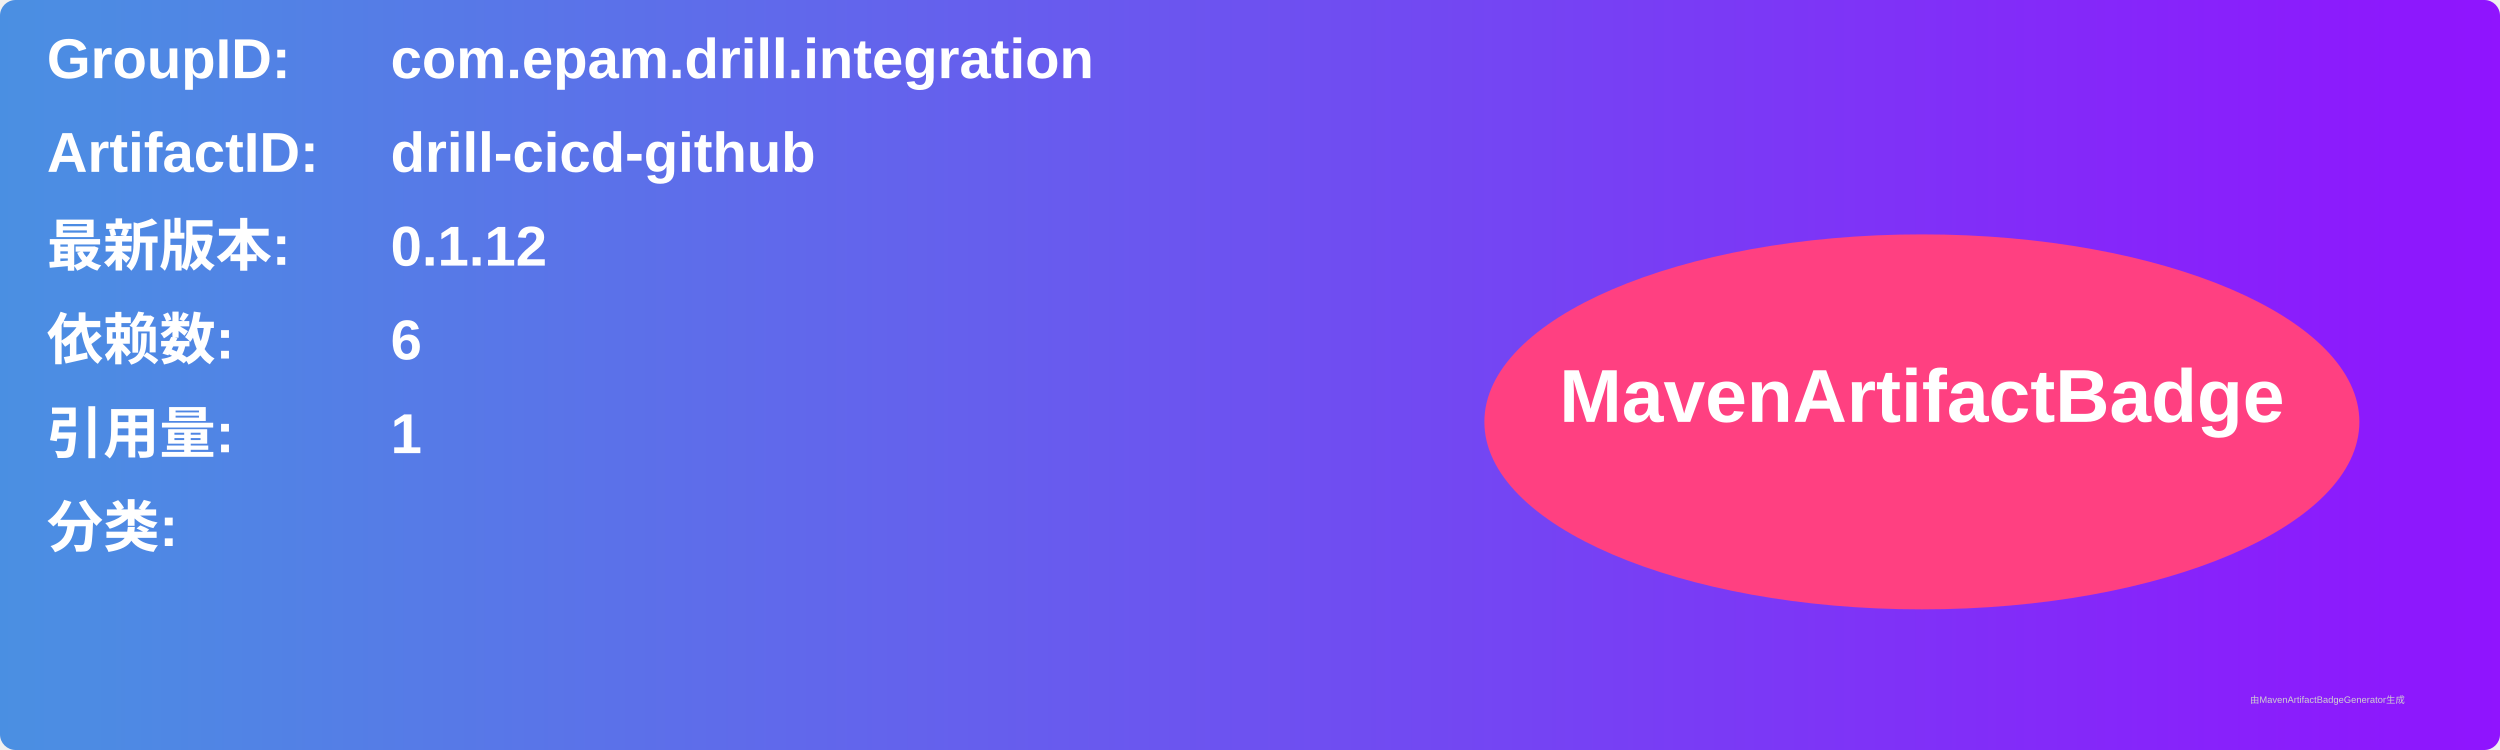
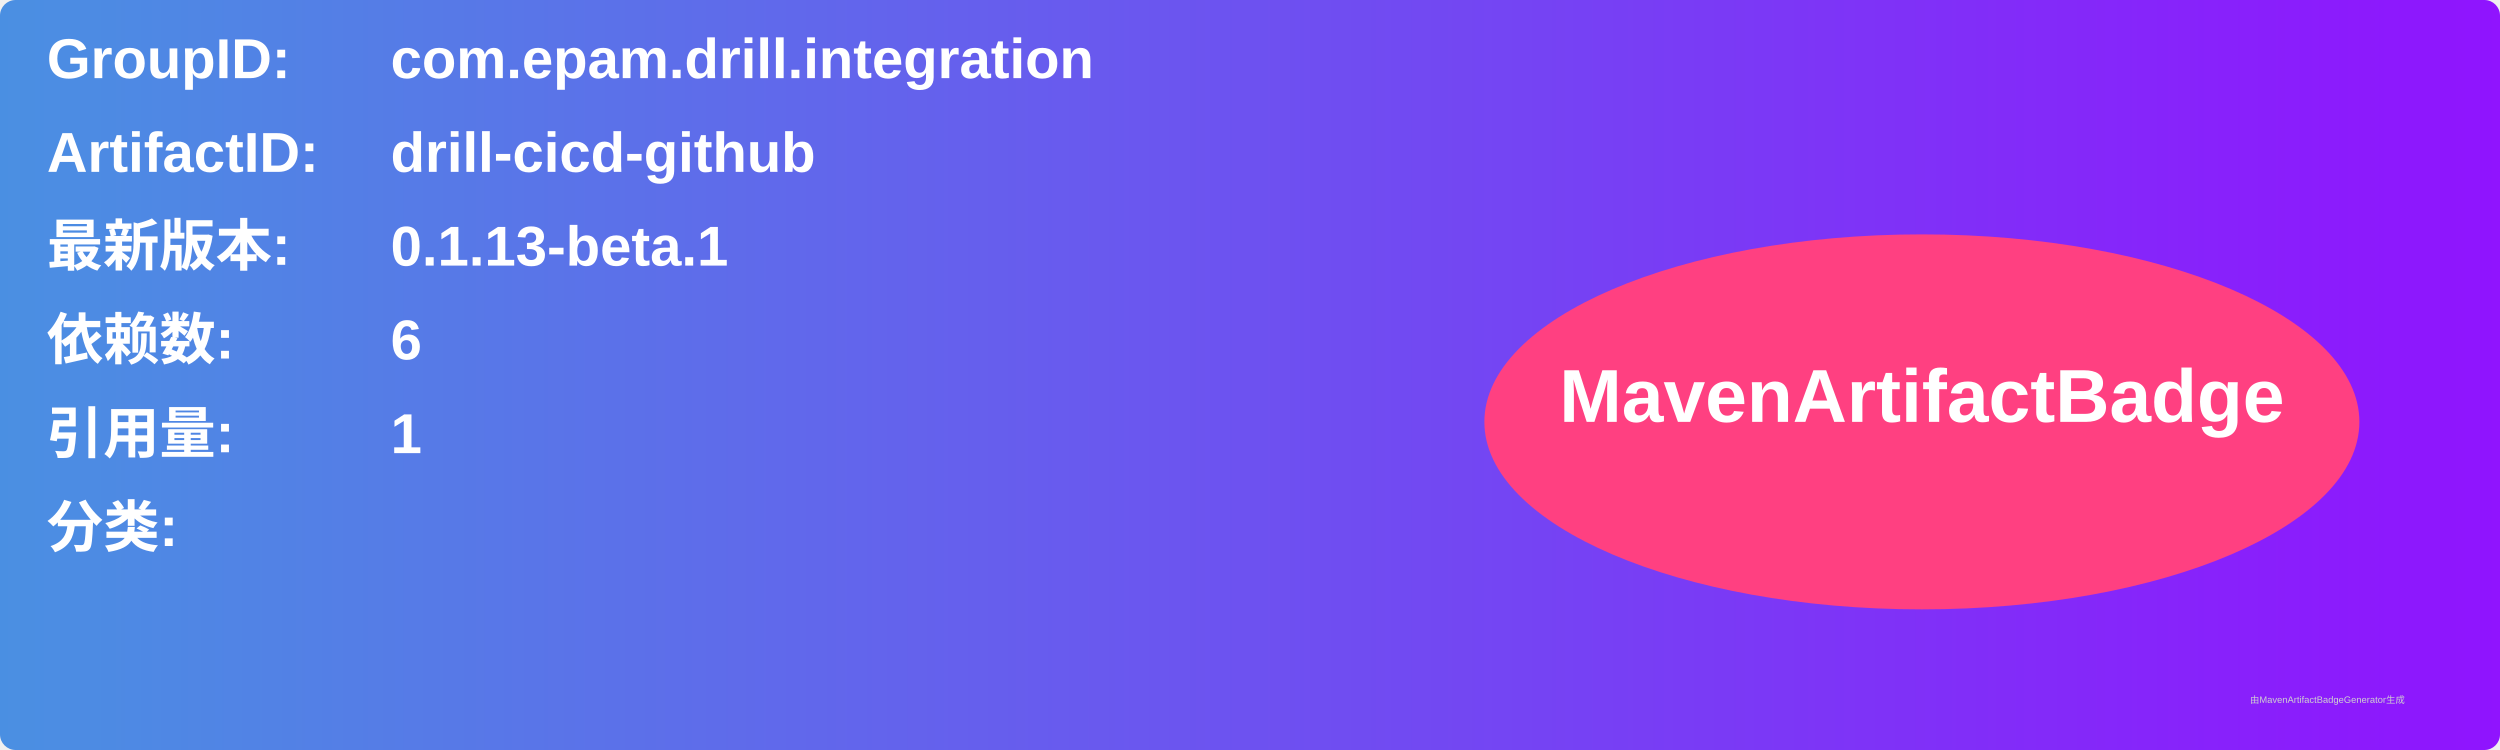
<svg xmlns="http://www.w3.org/2000/svg" width="800" height="240" viewBox="0 0 800 240">
  <linearGradient id="grad" x1="0%" y1="0%" x2="100%" y2="0%">
    <stop offset="0%" stop-color="#4a90e2" />
    <stop offset="100%" stop-color="#9013fe" />
  </linearGradient>
  <rect width="100%" height="100%" rx="5" ry="5" fill="url(#grad)" />
  <g transform="translate(15, 15)">
    <text x="0" y="10" font-family="Arial" font-size="18" fill="white" font-weight="bold" width="260">GroupID:</text>
    <text x="110" y="10" font-family="Arial" font-size="18" fill="white" font-weight="bold" width="460">com.epam.drill.integration</text>
    <text x="0" y="40" font-family="Arial" font-size="18" fill="white" font-weight="bold" width="260">ArtifactID:</text>
    <text x="110" y="40" font-family="Arial" font-size="18" fill="white" font-weight="bold" width="460">drill-cicd-github</text>
    <text x="0" y="70" font-family="Arial" font-size="18" fill="white" font-weight="bold">最新版本:</text>
    <text x="110" y="70" font-family="Arial" font-size="18" fill="white" font-weight="bold">
-       <tspan font-weight="bold">0.1.12</tspan>
+       <tspan font-weight="bold">0.1.13-beta.1</tspan>
    </text>
    <text x="0" y="100" font-family="Arial" font-size="18" fill="white" font-weight="bold">依赖数: </text>
    <text x="110" y="100" font-family="Arial" font-size="18" fill="white">
      <tspan font-weight="bold">6</tspan>
    </text>
    <text x="0" y="130" font-family="Arial" font-size="18" fill="white" font-weight="bold">引用量: </text>
    <text x="110" y="130" font-family="Arial" font-size="18" fill="white">
      <tspan font-weight="bold">1</tspan>
    </text>
    <text x="0" y="160" font-family="Arial" font-size="18" fill="white" font-weight="bold">分类:</text>
    <text x="10" y="190" font-family="Arial" font-size="10" fill="white">
      <tspan font-weight="bold" />
    </text>
    <ellipse cx="600" cy="120" rx="140" ry="60" fill="#ff4081" />
    <text x="600" y="120" text-anchor="middle" font-family="Arial" font-size="24" fill="white" font-weight="bold">MavenArtifactBadge</text>
  </g>
  <text x="720" y="225" font-family="Arial" font-size="3" fill="#d0d0d0">由MavenArtifactBadgeGenerator生成</text>
</svg>
